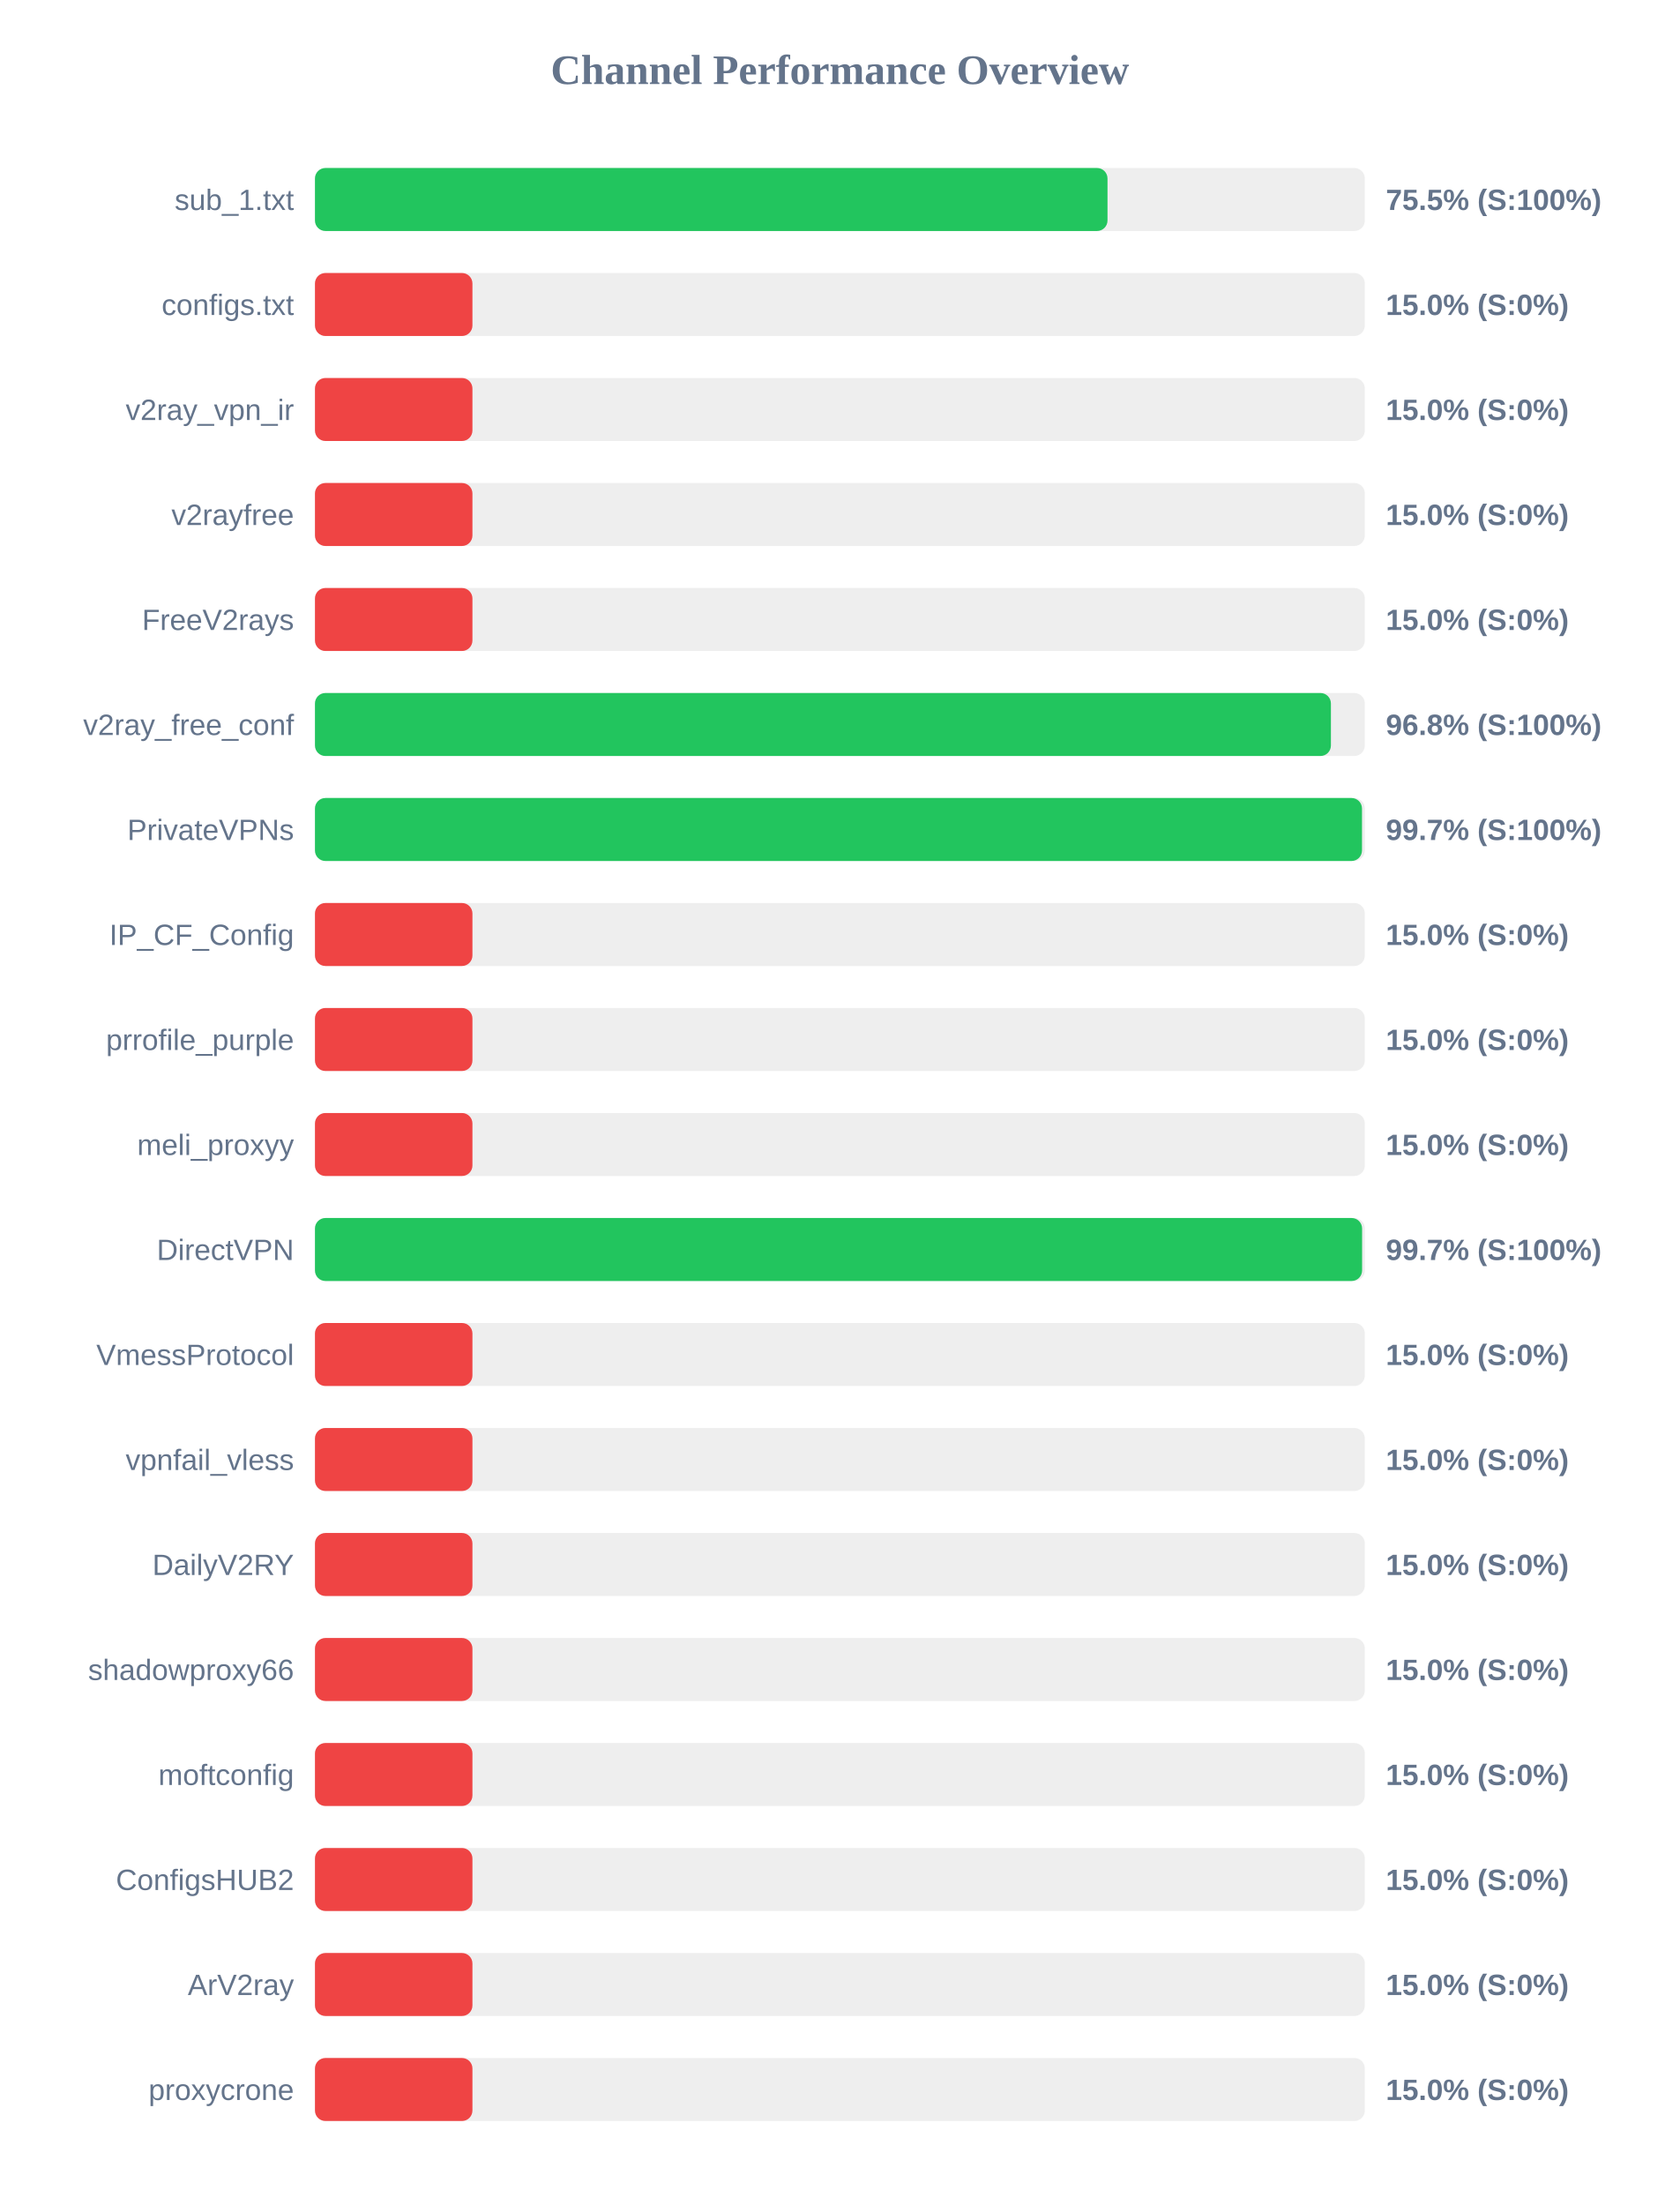
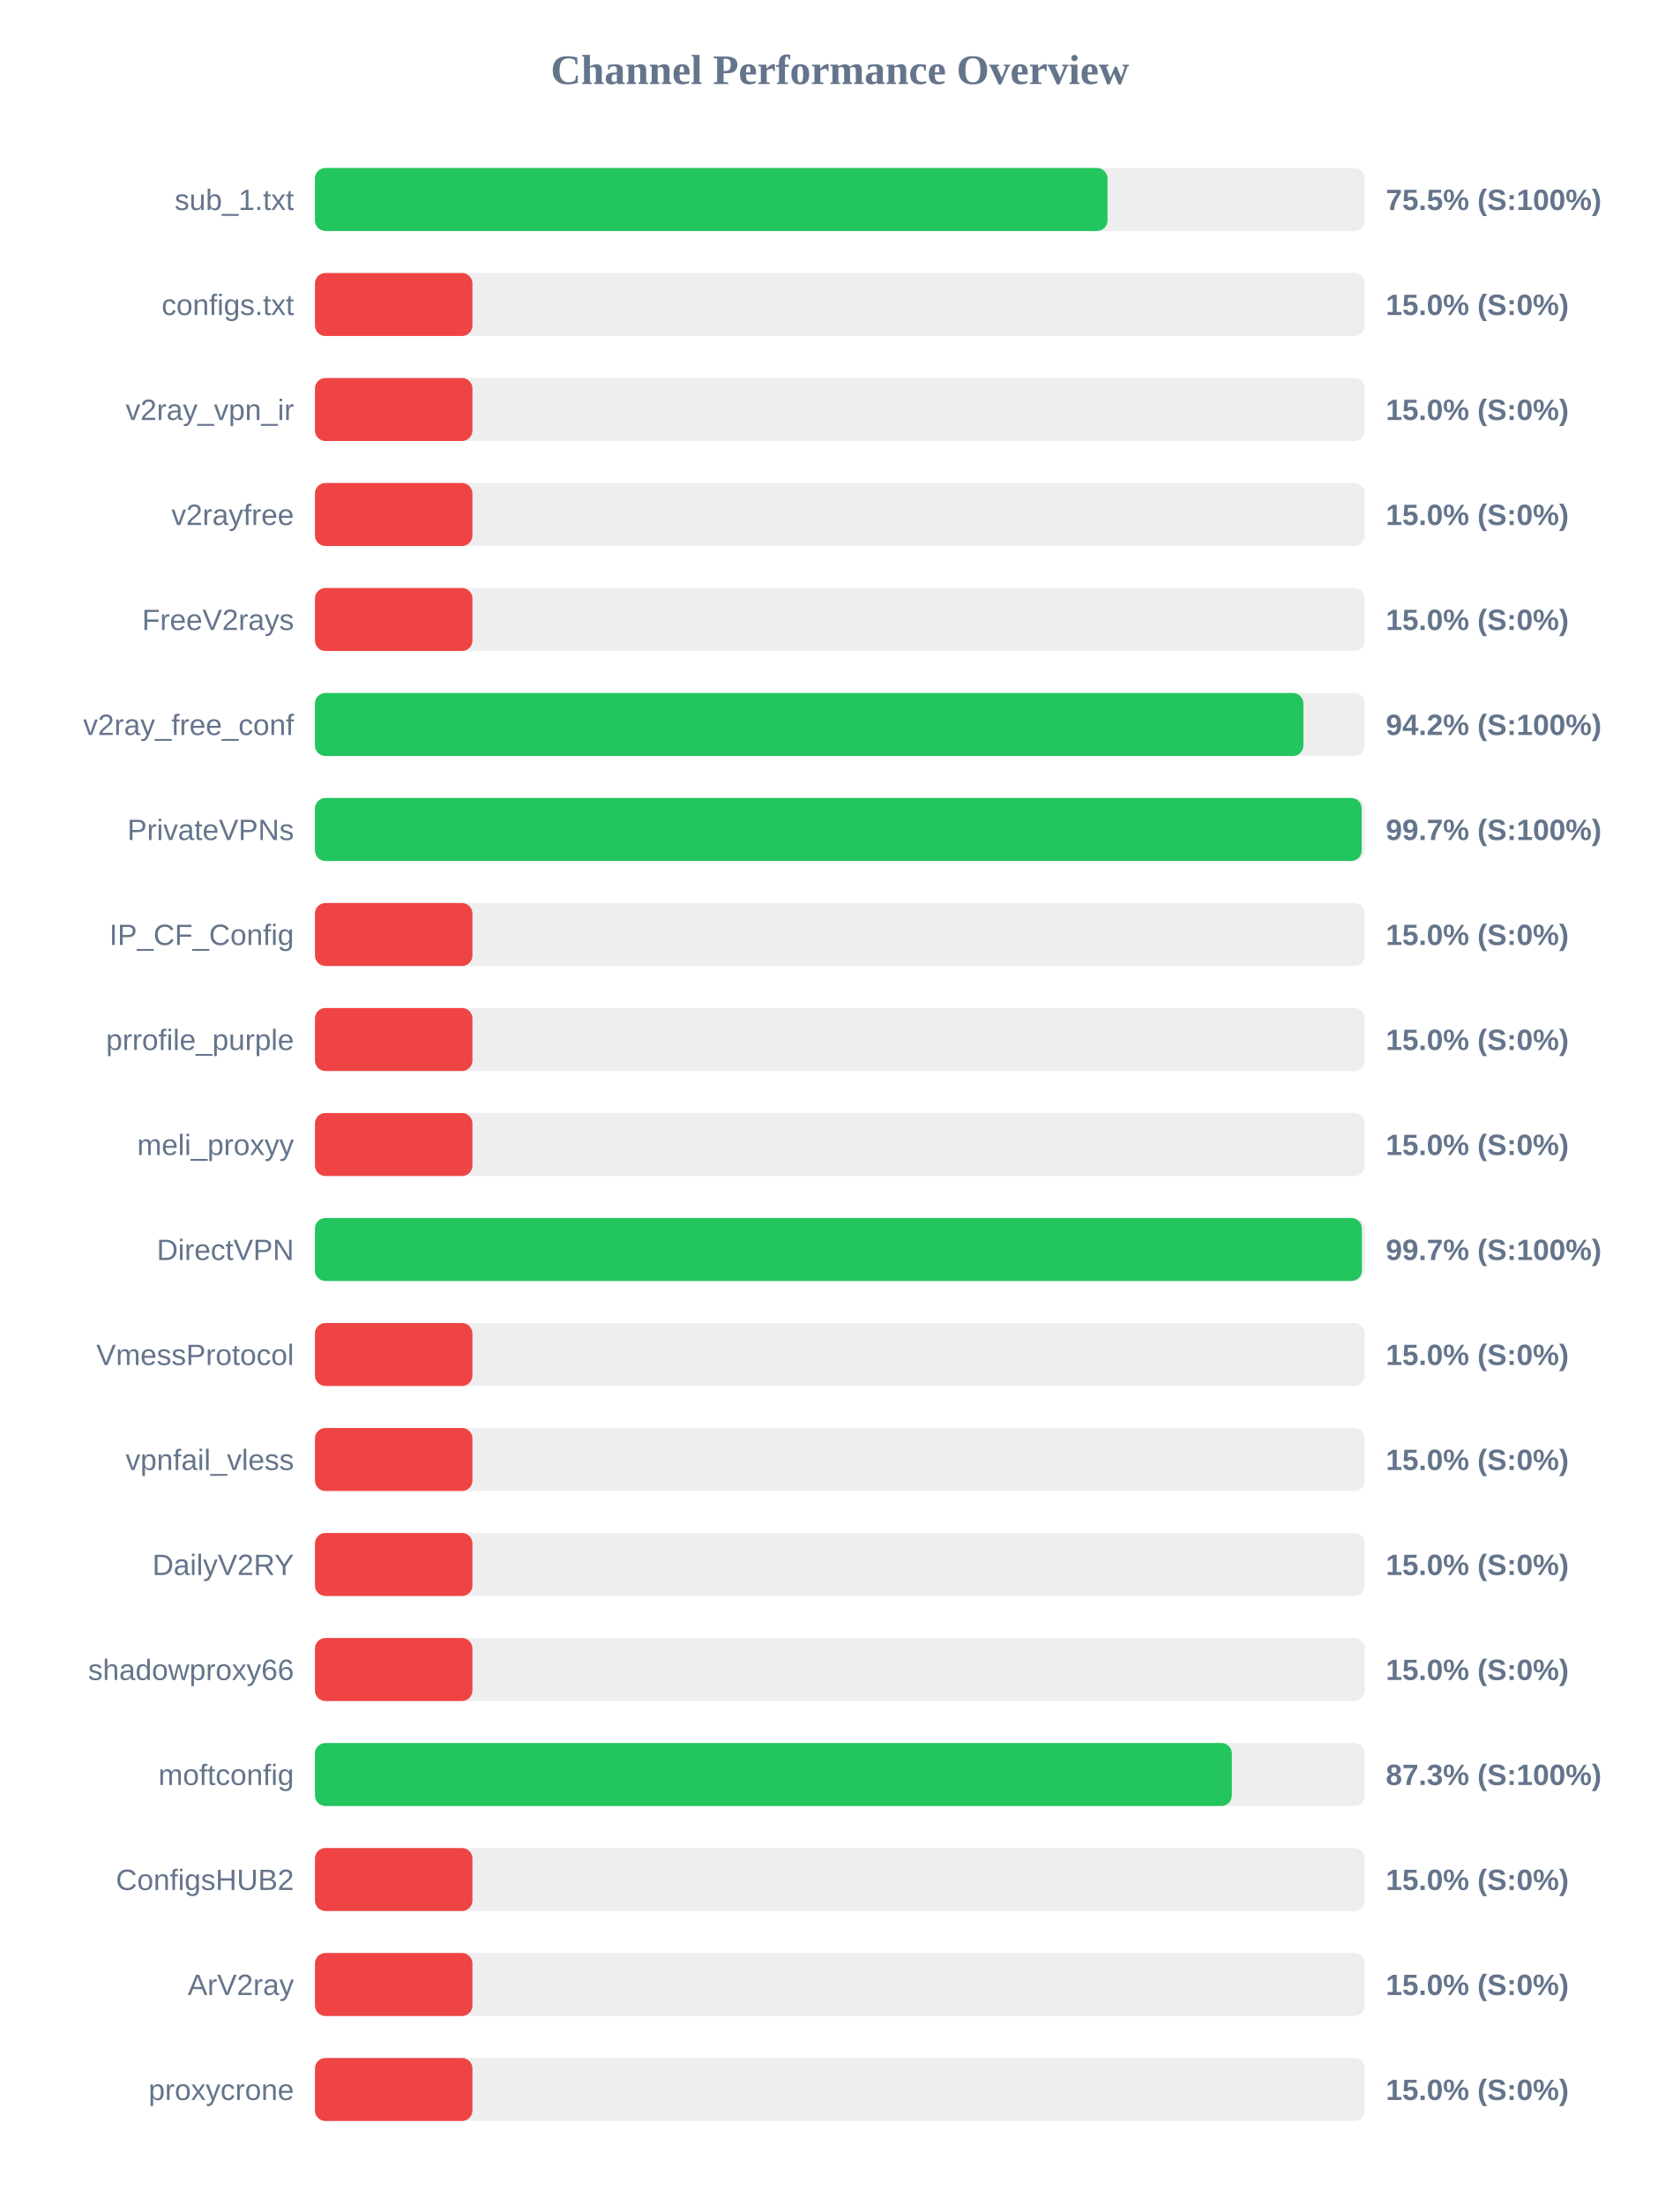
<svg xmlns="http://www.w3.org/2000/svg" width="800" height="1050" version="1.1">
  <style>
        .row { font: 14px Arial; fill: #64748b; }
        .score { font: bold 14px Arial; fill: #64748b; }
    </style>
  <text x="400" y="40" text-anchor="middle" font-size="20px" font-weight="bold" fill="#64748b">Channel Performance Overview</text>
  <rect x="150" y="80" width="500" height="30" fill="#eee" rx="5" />
  <rect x="150" y="80" width="377.45" height="30" fill="#22c55e" rx="5" />
  <text x="140" y="100" text-anchor="end" class="row">sub_1.txt</text>
  <text x="660" y="100" text-anchor="start" class="score">75.5% (S:100%)</text>
  <rect x="150" y="130" width="500" height="30" fill="#eee" rx="5" />
  <rect x="150" y="130" width="75.0" height="30" fill="#ef4444" rx="5" />
  <text x="140" y="150" text-anchor="end" class="row">configs.txt</text>
  <text x="660" y="150" text-anchor="start" class="score">15.0% (S:0%)</text>
  <rect x="150" y="180" width="500" height="30" fill="#eee" rx="5" />
  <rect x="150" y="180" width="75.0" height="30" fill="#ef4444" rx="5" />
  <text x="140" y="200" text-anchor="end" class="row">v2ray_vpn_ir</text>
  <text x="660" y="200" text-anchor="start" class="score">15.0% (S:0%)</text>
  <rect x="150" y="230" width="500" height="30" fill="#eee" rx="5" />
  <rect x="150" y="230" width="75.0" height="30" fill="#ef4444" rx="5" />
  <text x="140" y="250" text-anchor="end" class="row">v2rayfree</text>
  <text x="660" y="250" text-anchor="start" class="score">15.0% (S:0%)</text>
  <rect x="150" y="280" width="500" height="30" fill="#eee" rx="5" />
  <rect x="150" y="280" width="75.0" height="30" fill="#ef4444" rx="5" />
  <text x="140" y="300" text-anchor="end" class="row">FreeV2rays</text>
  <text x="660" y="300" text-anchor="start" class="score">15.0% (S:0%)</text>
  <rect x="150" y="330" width="500" height="30" fill="#eee" rx="5" />
-   <rect x="150" y="330" width="483.85" height="30" fill="#22c55e" rx="5" />
+   <rect x="150" y="330" width="470.75" height="30" fill="#22c55e" rx="5" />
  <text x="140" y="350" text-anchor="end" class="row">v2ray_free_conf</text>
-   <text x="660" y="350" text-anchor="start" class="score">96.8% (S:100%)</text>
+   <text x="660" y="350" text-anchor="start" class="score">94.2% (S:100%)</text>
  <rect x="150" y="380" width="500" height="30" fill="#eee" rx="5" />
-   <rect x="150" y="380" width="498.65" height="30" fill="#22c55e" rx="5" />
+   <rect x="150" y="380" width="498.5" height="30" fill="#22c55e" rx="5" />
  <text x="140" y="400" text-anchor="end" class="row">PrivateVPNs</text>
  <text x="660" y="400" text-anchor="start" class="score">99.7% (S:100%)</text>
  <rect x="150" y="430" width="500" height="30" fill="#eee" rx="5" />
  <rect x="150" y="430" width="75.0" height="30" fill="#ef4444" rx="5" />
  <text x="140" y="450" text-anchor="end" class="row">IP_CF_Config</text>
  <text x="660" y="450" text-anchor="start" class="score">15.0% (S:0%)</text>
  <rect x="150" y="480" width="500" height="30" fill="#eee" rx="5" />
  <rect x="150" y="480" width="75.0" height="30" fill="#ef4444" rx="5" />
  <text x="140" y="500" text-anchor="end" class="row">prrofile_purple</text>
  <text x="660" y="500" text-anchor="start" class="score">15.0% (S:0%)</text>
  <rect x="150" y="530" width="500" height="30" fill="#eee" rx="5" />
  <rect x="150" y="530" width="75.0" height="30" fill="#ef4444" rx="5" />
  <text x="140" y="550" text-anchor="end" class="row">meli_proxyy</text>
  <text x="660" y="550" text-anchor="start" class="score">15.0% (S:0%)</text>
  <rect x="150" y="580" width="500" height="30" fill="#eee" rx="5" />
-   <rect x="150" y="580" width="498.7" height="30" fill="#22c55e" rx="5" />
+   <rect x="150" y="580" width="498.6" height="30" fill="#22c55e" rx="5" />
  <text x="140" y="600" text-anchor="end" class="row">DirectVPN</text>
  <text x="660" y="600" text-anchor="start" class="score">99.7% (S:100%)</text>
  <rect x="150" y="630" width="500" height="30" fill="#eee" rx="5" />
  <rect x="150" y="630" width="75.0" height="30" fill="#ef4444" rx="5" />
  <text x="140" y="650" text-anchor="end" class="row">VmessProtocol</text>
  <text x="660" y="650" text-anchor="start" class="score">15.0% (S:0%)</text>
  <rect x="150" y="680" width="500" height="30" fill="#eee" rx="5" />
  <rect x="150" y="680" width="75.0" height="30" fill="#ef4444" rx="5" />
  <text x="140" y="700" text-anchor="end" class="row">vpnfail_vless</text>
  <text x="660" y="700" text-anchor="start" class="score">15.0% (S:0%)</text>
  <rect x="150" y="730" width="500" height="30" fill="#eee" rx="5" />
  <rect x="150" y="730" width="75.0" height="30" fill="#ef4444" rx="5" />
  <text x="140" y="750" text-anchor="end" class="row">DailyV2RY</text>
  <text x="660" y="750" text-anchor="start" class="score">15.0% (S:0%)</text>
  <rect x="150" y="780" width="500" height="30" fill="#eee" rx="5" />
  <rect x="150" y="780" width="75.0" height="30" fill="#ef4444" rx="5" />
  <text x="140" y="800" text-anchor="end" class="row">shadowproxy66</text>
  <text x="660" y="800" text-anchor="start" class="score">15.0% (S:0%)</text>
  <rect x="150" y="830" width="500" height="30" fill="#eee" rx="5" />
-   <rect x="150" y="830" width="75.0" height="30" fill="#ef4444" rx="5" />
+   <rect x="150" y="830" width="436.65" height="30" fill="#22c55e" rx="5" />
  <text x="140" y="850" text-anchor="end" class="row">moftconfig</text>
-   <text x="660" y="850" text-anchor="start" class="score">15.0% (S:0%)</text>
+   <text x="660" y="850" text-anchor="start" class="score">87.3% (S:100%)</text>
  <rect x="150" y="880" width="500" height="30" fill="#eee" rx="5" />
  <rect x="150" y="880" width="75.0" height="30" fill="#ef4444" rx="5" />
  <text x="140" y="900" text-anchor="end" class="row">ConfigsHUB2</text>
  <text x="660" y="900" text-anchor="start" class="score">15.0% (S:0%)</text>
  <rect x="150" y="930" width="500" height="30" fill="#eee" rx="5" />
  <rect x="150" y="930" width="75.0" height="30" fill="#ef4444" rx="5" />
  <text x="140" y="950" text-anchor="end" class="row">ArV2ray</text>
  <text x="660" y="950" text-anchor="start" class="score">15.0% (S:0%)</text>
  <rect x="150" y="980" width="500" height="30" fill="#eee" rx="5" />
  <rect x="150" y="980" width="75.0" height="30" fill="#ef4444" rx="5" />
  <text x="140" y="1000" text-anchor="end" class="row">proxycrone</text>
  <text x="660" y="1000" text-anchor="start" class="score">15.0% (S:0%)</text>
</svg>
